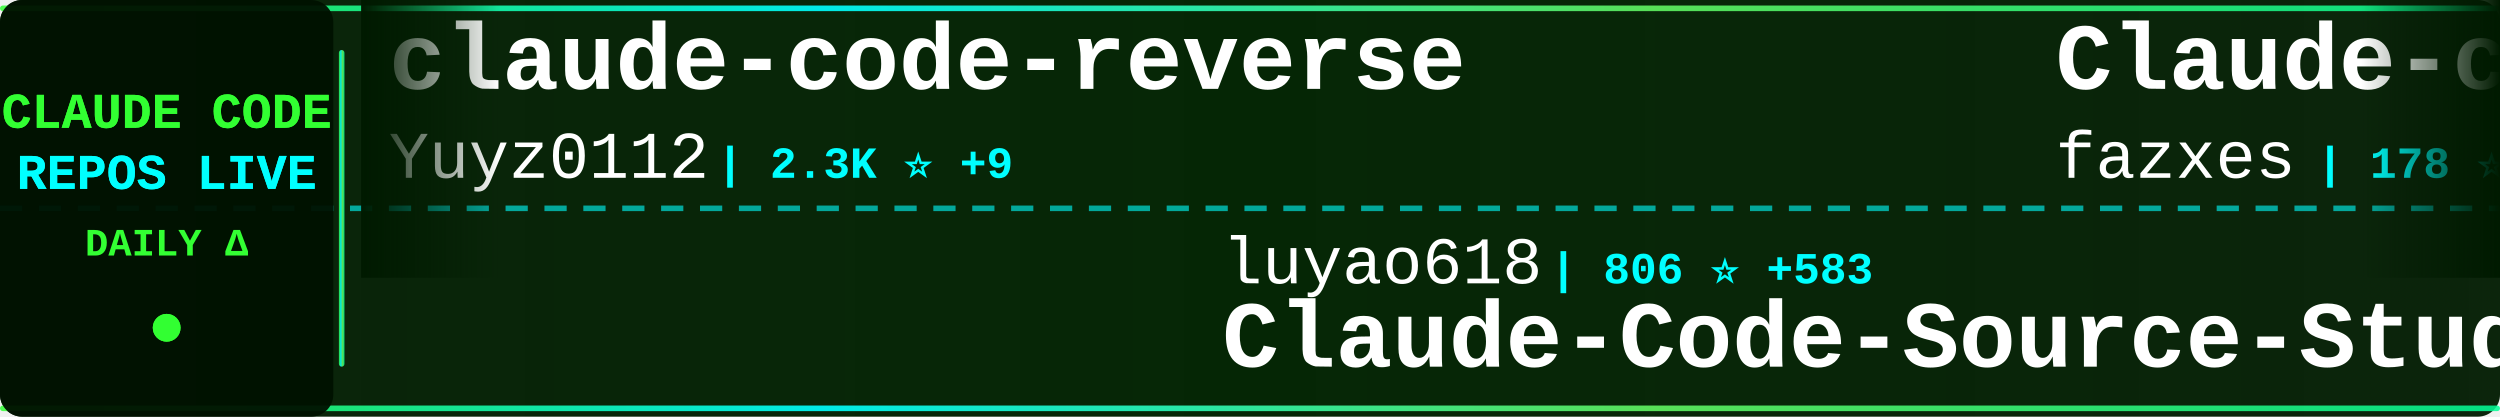
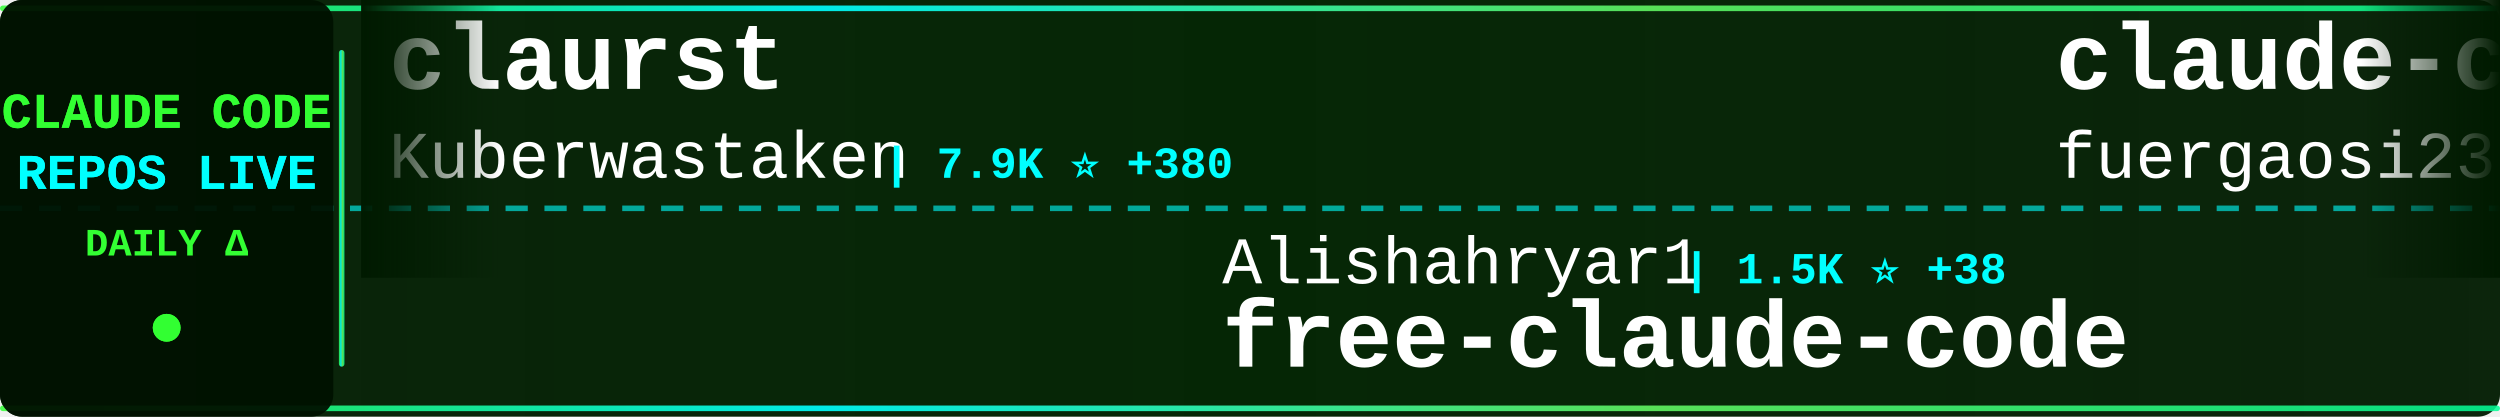
<svg xmlns="http://www.w3.org/2000/svg" width="900" height="150">
  <defs>
    <linearGradient id="tickerBg" x1="0%" y1="0%" x2="100%" y2="0%">
      <stop offset="0%" style="stop-color:#001a00;stop-opacity:0.95" />
      <stop offset="50%" style="stop-color:#002200;stop-opacity:0.98" />
      <stop offset="100%" style="stop-color:#001a00;stop-opacity:0.95" />
    </linearGradient>
    <linearGradient id="borderGrad" x1="0%" y1="0%" x2="100%" y2="0%">
      <stop offset="0%" style="stop-color:#33ff33;stop-opacity:0.85">
        <animate attributeName="stop-opacity" values="0.85;1;0.85" dur="2s" repeatCount="indefinite" />
      </stop>
      <stop offset="33%" style="stop-color:#00ffff;stop-opacity:0.9">
        <animate attributeName="stop-opacity" values="0.9;1;0.9" dur="2.2s" repeatCount="indefinite" />
      </stop>
      <stop offset="66%" style="stop-color:#66ff66;stop-opacity:0.85">
        <animate attributeName="stop-opacity" values="0.85;1;0.85" dur="1.8s" repeatCount="indefinite" />
      </stop>
      <stop offset="100%" style="stop-color:#00ff99;stop-opacity:0.85">
        <animate attributeName="stop-opacity" values="0.85;1;0.85" dur="2s" repeatCount="indefinite" />
      </stop>
    </linearGradient>
    <filter id="textGlow">
      <feGaussianBlur stdDeviation="0.1" result="coloredBlur" />
      <feMerge>
        <feMergeNode in="coloredBlur" />
        <feMergeNode in="SourceGraphic" />
      </feMerge>
    </filter>
    <filter id="metricGlow">
      <feGaussianBlur stdDeviation="0.2" result="coloredBlur" />
      <feMerge>
        <feMergeNode in="coloredBlur" />
        <feMergeNode in="SourceGraphic" />
      </feMerge>
    </filter>
    <linearGradient id="leftFade" x1="0%" y1="0%" x2="100%" y2="0%">
      <stop offset="0%" style="stop-color:#001a00;stop-opacity:1" />
      <stop offset="100%" style="stop-color:#001a00;stop-opacity:0" />
    </linearGradient>
    <linearGradient id="rightFade" x1="0%" y1="0%" x2="100%" y2="0%">
      <stop offset="0%" style="stop-color:#001a00;stop-opacity:0" />
      <stop offset="100%" style="stop-color:#001a00;stop-opacity:1" />
    </linearGradient>
  </defs>
  <rect width="900" height="150" fill="url(#tickerBg)" rx="8" />
  <rect x="0" y="2" width="900" height="2" fill="url(#borderGrad)" rx="1" />
  <rect x="0" y="146" width="900" height="2" fill="url(#borderGrad)" rx="1" />
  <line x1="0" y1="75" x2="900" y2="75" stroke="#00ffff" stroke-width="2" stroke-dasharray="8 6" opacity="0.6" />
  <rect x="0" y="0" width="120" height="150" fill="#001100" opacity="0.95" rx="8" />
  <text x="60" y="46" font-family="'Courier New', monospace" font-size="18" font-weight="bold" fill="#33ff33" text-anchor="middle" filter="url(#textGlow)">
    CLAUDE CODE
  </text>
  <text x="60" y="68" font-family="'Courier New', monospace" font-size="18" font-weight="bold" fill="#00ffff" text-anchor="middle" filter="url(#textGlow)">
    REPOS LIVE
  </text>
  <text x="60" y="92" font-family="'Courier New', monospace" font-size="14" font-weight="bold" fill="#33ff33" text-anchor="middle">
    DAILY Δ
  </text>
  <circle cx="60" cy="118" r="5" fill="#33ff33" filter="url(#metricGlow)">
    <animate attributeName="r" values="4;6;4" dur="1.5s" repeatCount="indefinite" />
    <animate attributeName="opacity" values="0.6;1;0.6" dur="1.5s" repeatCount="indefinite" />
  </circle>
  <rect x="122" y="18" width="2" height="114" fill="url(#borderGrad)" rx="1" />
  <clipPath id="tickerClip">
    <rect x="130" y="0" width="770" height="150" />
  </clipPath>
  <g clip-path="url(#tickerClip)">
    <g id="tickerItems">
      <animateTransform attributeName="transform" attributeType="XML" type="translate" from="0 0" to="-3000 0" dur="54s" repeatCount="indefinite" />
      <g transform="translate(0, 0)">
-         <text x="140" y="32" font-family="'Courier New', monospace" font-size="34" font-weight="bold" fill="#ffffff">claude-code-reverse</text>
-         <text x="140" y="64" font-family="'Courier New', monospace" font-size="24" font-weight="normal" fill="#ffffff" opacity="1.0">Yuyz0112</text>
-         <text x="258" y="64" font-family="'Courier New', monospace" font-size="16" font-weight="bold" fill="#00ffff"> | 2.3K ⭐ +9</text>
+         <text x="140" y="32" font-family="'Courier New', monospace" font-size="34" font-weight="bold" fill="#ffffff">claurst</text>
+         <text x="140" y="64" font-family="'Courier New', monospace" font-size="24" font-weight="normal" fill="#ffffff" opacity="1.0">Kuberwastaken</text>
+         <text x="318" y="64" font-family="'Courier New', monospace" font-size="16" font-weight="bold" fill="#00ffff"> | 7.9K ⭐ +380</text>
      </g>
      <g transform="translate(300, 0)">
-         <text x="140" y="102" font-family="'Courier New', monospace" font-size="24" font-weight="normal" fill="#ffffff" opacity="1.0">luyao618</text>
-         <text x="258" y="102" font-family="'Courier New', monospace" font-size="16" font-weight="bold" fill="#00ffff"> | 806 ⭐ +583</text>
-         <text x="140" y="132" font-family="'Courier New', monospace" font-size="34" font-weight="bold" fill="#ffffff">Claude-Code-Source-Study</text>
+         <text x="140" y="102" font-family="'Courier New', monospace" font-size="24" font-weight="normal" fill="#ffffff" opacity="1.0">Alishahryar1</text>
+         <text x="306" y="102" font-family="'Courier New', monospace" font-size="16" font-weight="bold" fill="#00ffff"> | 1.5K ⭐ +38</text>
+         <text x="140" y="132" font-family="'Courier New', monospace" font-size="34" font-weight="bold" fill="#ffffff">free-claude-code</text>
      </g>
      <g transform="translate(600, 0)">
-         <text x="140" y="32" font-family="'Courier New', monospace" font-size="34" font-weight="bold" fill="#ffffff">Claude-code</text>
-         <text x="140" y="64" font-family="'Courier New', monospace" font-size="24" font-weight="normal" fill="#ffffff" opacity="1.0">fazxes</text>
-         <text x="234" y="64" font-family="'Courier New', monospace" font-size="16" font-weight="bold" fill="#00ffff"> | 178 ⭐ +5</text>
+         <text x="140" y="32" font-family="'Courier New', monospace" font-size="34" font-weight="bold" fill="#ffffff">claude-code-proxy</text>
+         <text x="140" y="64" font-family="'Courier New', monospace" font-size="24" font-weight="normal" fill="#ffffff" opacity="1.0">fuergaosi233</text>
+         <text x="306" y="64" font-family="'Courier New', monospace" font-size="16" font-weight="bold" fill="#00ffff"> | 2.3K ⭐ +8</text>
      </g>
      <g transform="translate(900, 0)">
-         <text x="140" y="102" font-family="'Courier New', monospace" font-size="24" font-weight="normal" fill="#ffffff" opacity="1.0">Piebald-AI</text>
-         <text x="282" y="102" font-family="'Courier New', monospace" font-size="16" font-weight="bold" fill="#00ffff"> | 8.2K ⭐ +87</text>
-         <text x="140" y="132" font-family="'Courier New', monospace" font-size="34" font-weight="bold" fill="#ffffff">claude-code-system-promp...</text>
+         <text x="140" y="102" font-family="'Courier New', monospace" font-size="24" font-weight="normal" fill="#ffffff" opacity="1.0">Maciek-roboblog</text>
+         <text x="342" y="102" font-family="'Courier New', monospace" font-size="16" font-weight="bold" fill="#00ffff"> | 7.3K ⭐ +21</text>
+         <text x="140" y="132" font-family="'Courier New', monospace" font-size="34" font-weight="bold" fill="#ffffff">Claude-Code-Usage-Monito...</text>
      </g>
      <g transform="translate(1200, 0)">
        <text x="140" y="32" font-family="'Courier New', monospace" font-size="34" font-weight="bold" fill="#ffffff">claude-code-ultimate-gui...</text>
        <text x="140" y="64" font-family="'Courier New', monospace" font-size="24" font-weight="normal" fill="#ffffff" opacity="1.0">FlorianBruniaux</text>
-         <text x="342" y="64" font-family="'Courier New', monospace" font-size="16" font-weight="bold" fill="#00ffff"> | 2.8K ⭐ +58</text>
+         <text x="342" y="64" font-family="'Courier New', monospace" font-size="16" font-weight="bold" fill="#00ffff"> | 2.8K ⭐ +52</text>
      </g>
      <g transform="translate(1500, 0)">
+         <text x="140" y="102" font-family="'Courier New', monospace" font-size="24" font-weight="normal" fill="#ffffff" opacity="1.0">rohitg00</text>
+         <text x="258" y="102" font-family="'Courier New', monospace" font-size="16" font-weight="bold" fill="#00ffff"> | 1.0K ⭐ +16</text>
+         <text x="140" y="132" font-family="'Courier New', monospace" font-size="34" font-weight="bold" fill="#ffffff">awesome-claude-code-tool...</text>
+       </g>
+       <g transform="translate(1800, 0)">
+         <text x="140" y="32" font-family="'Courier New', monospace" font-size="34" font-weight="bold" fill="#ffffff">claude-code-best-practic...</text>
+         <text x="140" y="64" font-family="'Courier New', monospace" font-size="24" font-weight="normal" fill="#ffffff" opacity="1.0">shanraisshan</text>
+         <text x="306" y="64" font-family="'Courier New', monospace" font-size="16" font-weight="bold" fill="#00ffff"> | 31.6K ⭐ +393</text>
+       </g>
+       <g transform="translate(2100, 0)">
+         <text x="140" y="102" font-family="'Courier New', monospace" font-size="24" font-weight="normal" fill="#ffffff" opacity="1.0">snarktank</text>
+         <text x="270" y="102" font-family="'Courier New', monospace" font-size="16" font-weight="bold" fill="#00ffff"> | 14.4K ⭐ +74</text>
+         <text x="140" y="132" font-family="'Courier New', monospace" font-size="34" font-weight="bold" fill="#ffffff">ralph</text>
+       </g>
+       <g transform="translate(2400, 0)">
+         <text x="140" y="32" font-family="'Courier New', monospace" font-size="34" font-weight="bold" fill="#ffffff">claude-code-analysis</text>
+         <text x="140" y="64" font-family="'Courier New', monospace" font-size="24" font-weight="normal" fill="#ffffff" opacity="1.0">liuup</text>
+         <text x="222" y="64" font-family="'Courier New', monospace" font-size="16" font-weight="bold" fill="#00ffff"> | 827 ⭐ +116</text>
+       </g>
+       <g transform="translate(2700, 0)">
        <text x="140" y="102" font-family="'Courier New', monospace" font-size="24" font-weight="normal" fill="#ffffff" opacity="1.0">centminmod</text>
        <text x="282" y="102" font-family="'Courier New', monospace" font-size="16" font-weight="bold" fill="#00ffff"> | 2.2K ⭐ +3</text>
        <text x="140" y="132" font-family="'Courier New', monospace" font-size="34" font-weight="bold" fill="#ffffff">my-claude-code-setup</text>
      </g>
-       <g transform="translate(1800, 0)">
-         <text x="140" y="32" font-family="'Courier New', monospace" font-size="34" font-weight="bold" fill="#ffffff">claude-code</text>
-         <text x="140" y="64" font-family="'Courier New', monospace" font-size="24" font-weight="normal" fill="#ffffff" opacity="1.0">anthropics</text>
-         <text x="282" y="64" font-family="'Courier New', monospace" font-size="16" font-weight="bold" fill="#00ffff"> | 108.1K ⭐ +1.4K</text>
-       </g>
-       <g transform="translate(2100, 0)">
-         <text x="140" y="102" font-family="'Courier New', monospace" font-size="24" font-weight="normal" fill="#ffffff" opacity="1.0">anthropics</text>
-         <text x="282" y="102" font-family="'Courier New', monospace" font-size="16" font-weight="bold" fill="#00ffff"> | 15.9K ⭐ +113</text>
-         <text x="140" y="132" font-family="'Courier New', monospace" font-size="34" font-weight="bold" fill="#ffffff">claude-plugins-official</text>
-       </g>
-       <g transform="translate(2400, 0)">
-         <text x="140" y="32" font-family="'Courier New', monospace" font-size="34" font-weight="bold" fill="#ffffff">nanoclaw</text>
-         <text x="140" y="64" font-family="'Courier New', monospace" font-size="24" font-weight="normal" fill="#ffffff" opacity="1.0">qwibitai</text>
-         <text x="258" y="64" font-family="'Courier New', monospace" font-size="16" font-weight="bold" fill="#00ffff"> | 26.4K ⭐ +90</text>
-       </g>
-       <g transform="translate(2700, 0)">
-         <text x="140" y="102" font-family="'Courier New', monospace" font-size="24" font-weight="normal" fill="#ffffff" opacity="1.0">isboyjc</text>
-         <text x="246" y="102" font-family="'Courier New', monospace" font-size="16" font-weight="bold" fill="#00ffff"> | 119 ⭐ +21</text>
-         <text x="140" y="132" font-family="'Courier New', monospace" font-size="34" font-weight="bold" fill="#ffffff">claude-code</text>
-       </g>
      <g transform="translate(3000, 0)">
-         <text x="140" y="32" font-family="'Courier New', monospace" font-size="34" font-weight="bold" fill="#ffffff">claude-code-reverse</text>
-         <text x="140" y="64" font-family="'Courier New', monospace" font-size="24" font-weight="normal" fill="#ffffff" opacity="1.0">Yuyz0112</text>
-         <text x="258" y="64" font-family="'Courier New', monospace" font-size="16" font-weight="bold" fill="#00ffff"> | 2.3K ⭐ +9</text>
+         <text x="140" y="32" font-family="'Courier New', monospace" font-size="34" font-weight="bold" fill="#ffffff">claurst</text>
+         <text x="140" y="64" font-family="'Courier New', monospace" font-size="24" font-weight="normal" fill="#ffffff" opacity="1.0">Kuberwastaken</text>
+         <text x="318" y="64" font-family="'Courier New', monospace" font-size="16" font-weight="bold" fill="#00ffff"> | 7.9K ⭐ +380</text>
      </g>
      <g transform="translate(3300, 0)">
-         <text x="140" y="102" font-family="'Courier New', monospace" font-size="24" font-weight="normal" fill="#ffffff" opacity="1.0">luyao618</text>
-         <text x="258" y="102" font-family="'Courier New', monospace" font-size="16" font-weight="bold" fill="#00ffff"> | 806 ⭐ +583</text>
-         <text x="140" y="132" font-family="'Courier New', monospace" font-size="34" font-weight="bold" fill="#ffffff">Claude-Code-Source-Study</text>
+         <text x="140" y="102" font-family="'Courier New', monospace" font-size="24" font-weight="normal" fill="#ffffff" opacity="1.0">Alishahryar1</text>
+         <text x="306" y="102" font-family="'Courier New', monospace" font-size="16" font-weight="bold" fill="#00ffff"> | 1.5K ⭐ +38</text>
+         <text x="140" y="132" font-family="'Courier New', monospace" font-size="34" font-weight="bold" fill="#ffffff">free-claude-code</text>
      </g>
      <g transform="translate(3600, 0)">
-         <text x="140" y="32" font-family="'Courier New', monospace" font-size="34" font-weight="bold" fill="#ffffff">Claude-code</text>
-         <text x="140" y="64" font-family="'Courier New', monospace" font-size="24" font-weight="normal" fill="#ffffff" opacity="1.0">fazxes</text>
-         <text x="234" y="64" font-family="'Courier New', monospace" font-size="16" font-weight="bold" fill="#00ffff"> | 178 ⭐ +5</text>
+         <text x="140" y="32" font-family="'Courier New', monospace" font-size="34" font-weight="bold" fill="#ffffff">claude-code-proxy</text>
+         <text x="140" y="64" font-family="'Courier New', monospace" font-size="24" font-weight="normal" fill="#ffffff" opacity="1.0">fuergaosi233</text>
+         <text x="306" y="64" font-family="'Courier New', monospace" font-size="16" font-weight="bold" fill="#00ffff"> | 2.3K ⭐ +8</text>
      </g>
      <g transform="translate(3900, 0)">
-         <text x="140" y="102" font-family="'Courier New', monospace" font-size="24" font-weight="normal" fill="#ffffff" opacity="1.0">Piebald-AI</text>
-         <text x="282" y="102" font-family="'Courier New', monospace" font-size="16" font-weight="bold" fill="#00ffff"> | 8.2K ⭐ +87</text>
-         <text x="140" y="132" font-family="'Courier New', monospace" font-size="34" font-weight="bold" fill="#ffffff">claude-code-system-promp...</text>
+         <text x="140" y="102" font-family="'Courier New', monospace" font-size="24" font-weight="normal" fill="#ffffff" opacity="1.0">Maciek-roboblog</text>
+         <text x="342" y="102" font-family="'Courier New', monospace" font-size="16" font-weight="bold" fill="#00ffff"> | 7.3K ⭐ +21</text>
+         <text x="140" y="132" font-family="'Courier New', monospace" font-size="34" font-weight="bold" fill="#ffffff">Claude-Code-Usage-Monito...</text>
      </g>
    </g>
  </g>
  <rect x="130" y="0" width="50" height="100" fill="url(#leftFade)" />
  <rect x="850" y="0" width="50" height="100" fill="url(#rightFade)" />
</svg>
